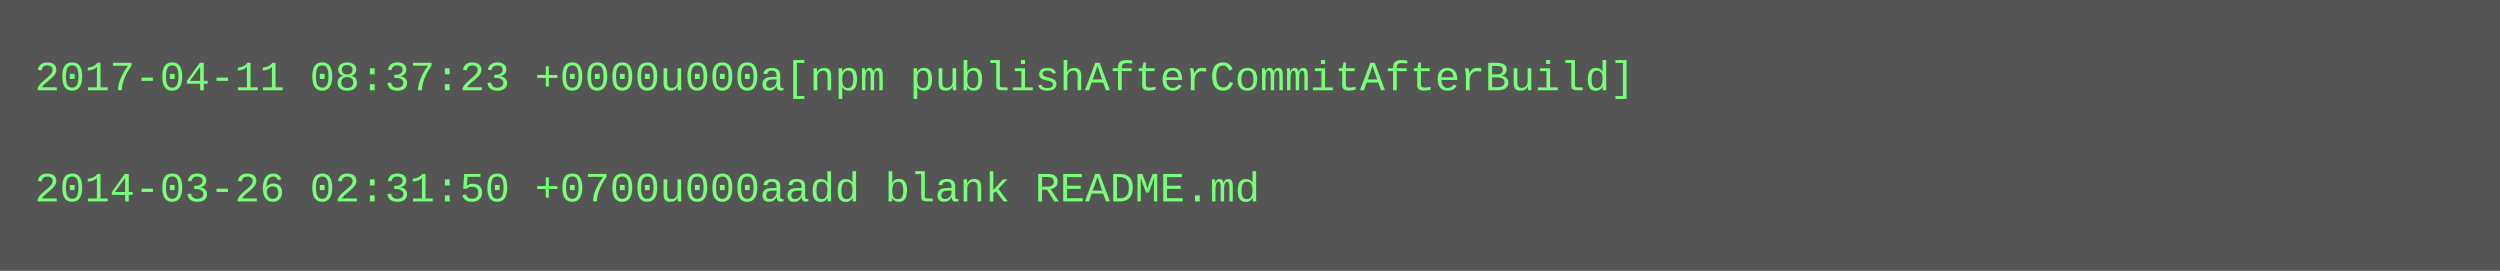
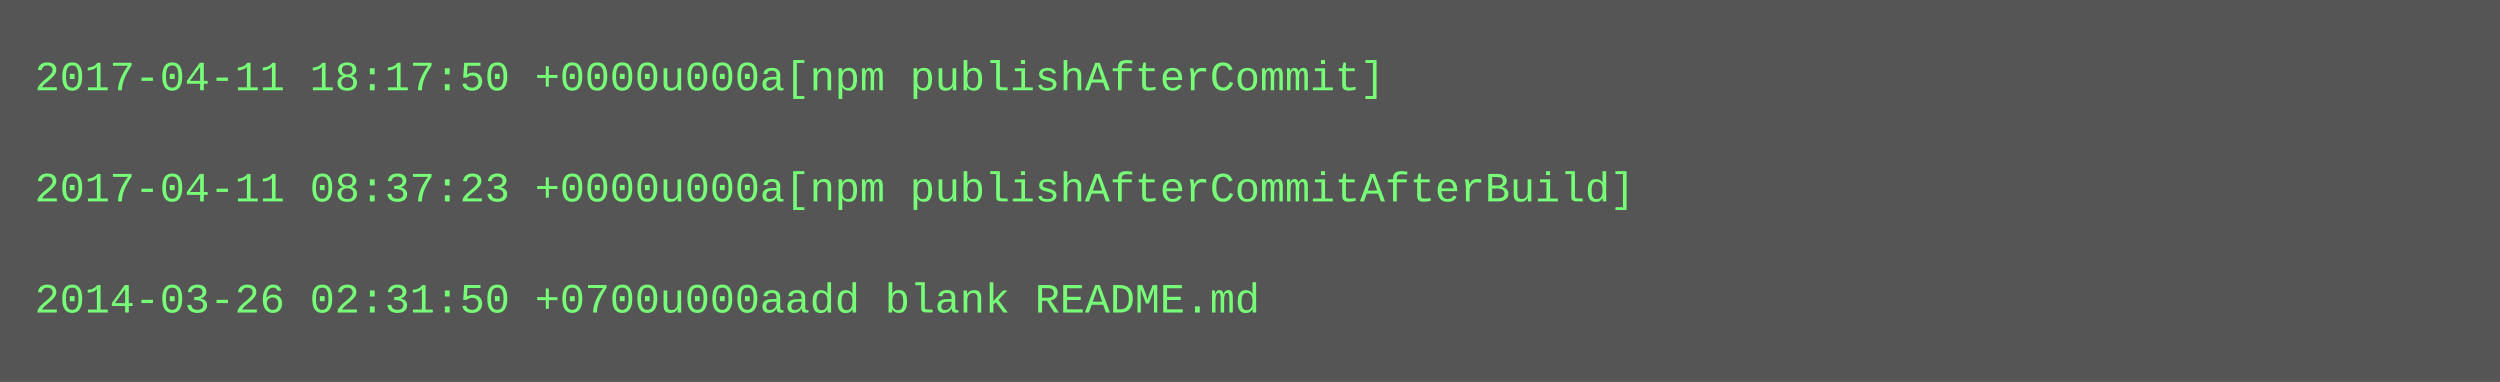
- <svg xmlns="http://www.w3.org/2000/svg" height="78" width="720">
-   <rect height="78" fill="#555" width="720" />
+ <svg xmlns="http://www.w3.org/2000/svg" height="110" width="720">
+   <rect height="110" fill="#555" width="720" />
  <text fill="#7f7" font-family="Courier New" font-size="12" xml:space="preserve">
-     <tspan x="10" y="26">2017-04-11 08:37:23 +0000u000a[npm publishAfterCommitAfterBuild]</tspan>
+     <tspan x="10" y="26">2017-04-11 18:17:50 +0000u000a[npm publishAfterCommit]</tspan>
    <tspan x="10" y="42" />
-     <tspan x="10" y="58">2014-03-26 02:31:50 +0700u000aadd blank README.md</tspan>
+     <tspan x="10" y="58">2017-04-11 08:37:23 +0000u000a[npm publishAfterCommitAfterBuild]</tspan>
+     <tspan x="10" y="74" />
+     <tspan x="10" y="90">2014-03-26 02:31:50 +0700u000aadd blank README.md</tspan>
  </text>
</svg>
